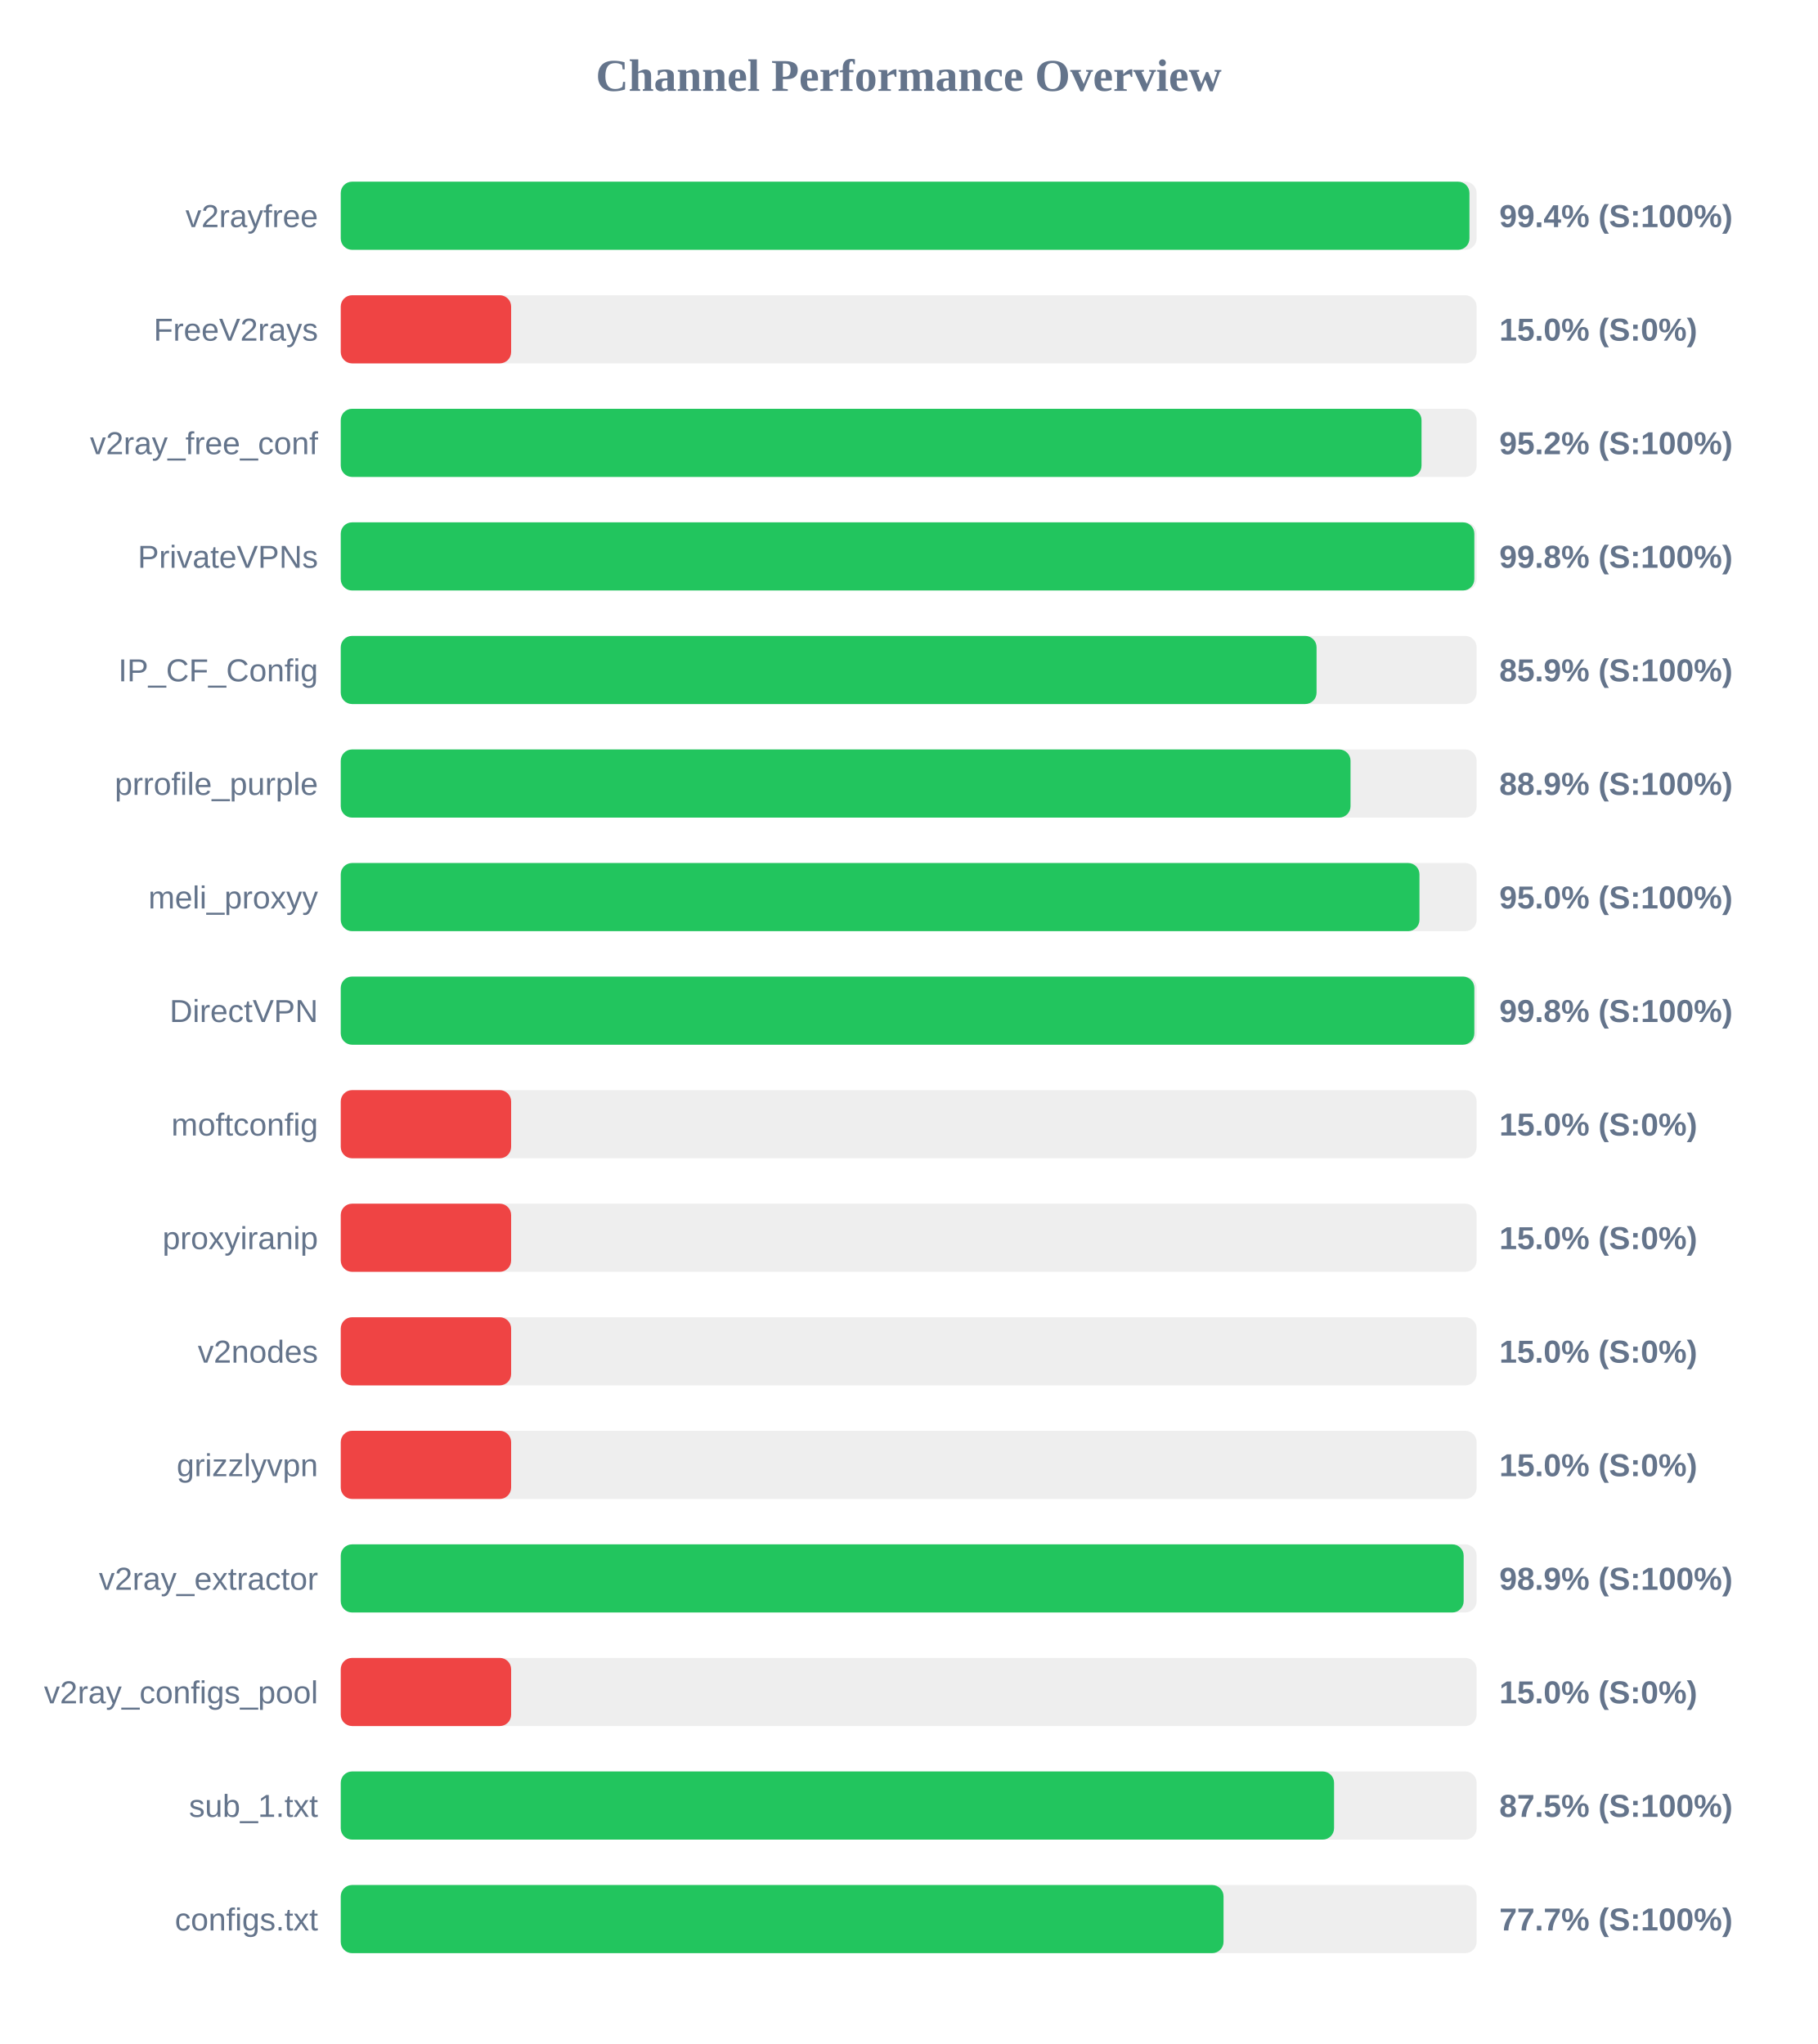
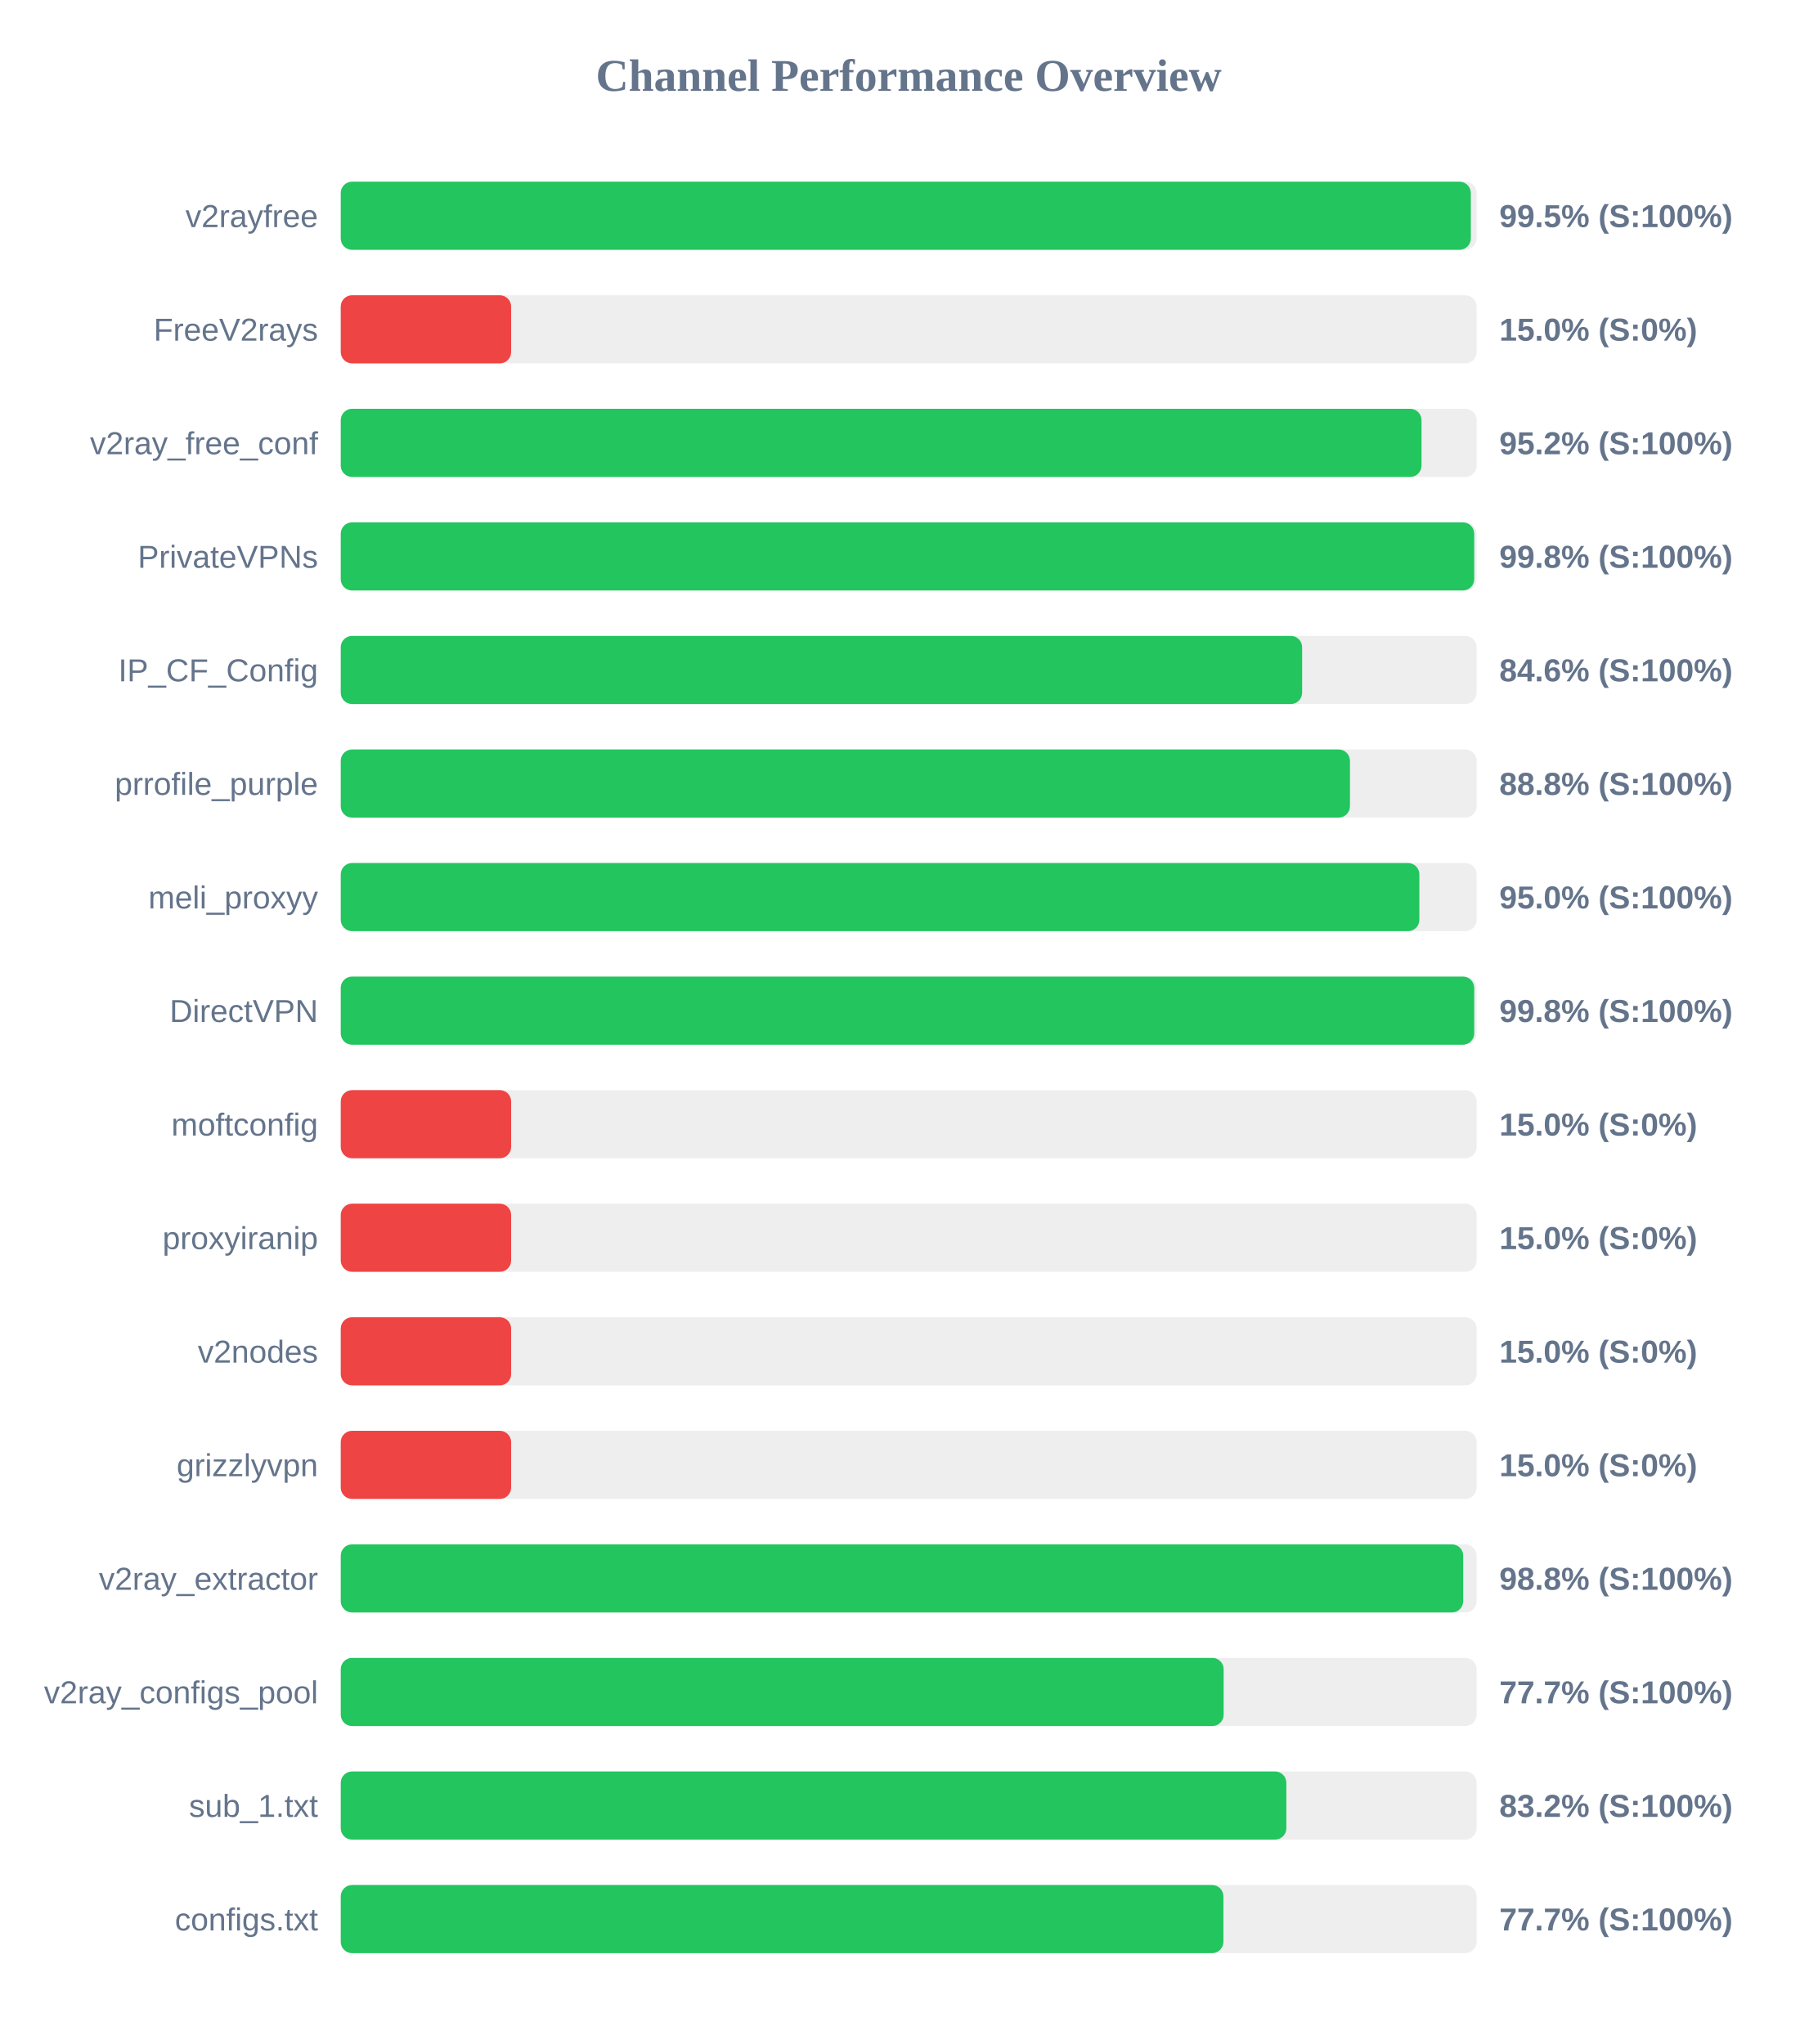
<svg xmlns="http://www.w3.org/2000/svg" width="800" height="900" version="1.1">
  <style>
        .row { font: 14px Arial; fill: #64748b; }
        .score { font: bold 14px Arial; fill: #64748b; }
    </style>
  <text x="400" y="40" text-anchor="middle" font-size="20px" font-weight="bold" fill="#64748b">Channel Performance Overview</text>
  <rect x="150" y="80" width="500" height="30" fill="#eee" rx="5" />
-   <rect x="150" y="80" width="496.85" height="30" fill="#22c55e" rx="5" />
+   <rect x="150" y="80" width="497.45" height="30" fill="#22c55e" rx="5" />
  <text x="140" y="100" text-anchor="end" class="row">v2rayfree</text>
-   <text x="660" y="100" text-anchor="start" class="score">99.4% (S:100%)</text>
+   <text x="660" y="100" text-anchor="start" class="score">99.5% (S:100%)</text>
  <rect x="150" y="130" width="500" height="30" fill="#eee" rx="5" />
  <rect x="150" y="130" width="75.0" height="30" fill="#ef4444" rx="5" />
  <text x="140" y="150" text-anchor="end" class="row">FreeV2rays</text>
  <text x="660" y="150" text-anchor="start" class="score">15.0% (S:0%)</text>
  <rect x="150" y="180" width="500" height="30" fill="#eee" rx="5" />
  <rect x="150" y="180" width="475.75" height="30" fill="#22c55e" rx="5" />
  <text x="140" y="200" text-anchor="end" class="row">v2ray_free_conf</text>
  <text x="660" y="200" text-anchor="start" class="score">95.2% (S:100%)</text>
  <rect x="150" y="230" width="500" height="30" fill="#eee" rx="5" />
-   <rect x="150" y="230" width="499.0" height="30" fill="#22c55e" rx="5" />
+   <rect x="150" y="230" width="498.95" height="30" fill="#22c55e" rx="5" />
  <text x="140" y="250" text-anchor="end" class="row">PrivateVPNs</text>
  <text x="660" y="250" text-anchor="start" class="score">99.8% (S:100%)</text>
  <rect x="150" y="280" width="500" height="30" fill="#eee" rx="5" />
-   <rect x="150" y="280" width="429.55" height="30" fill="#22c55e" rx="5" />
+   <rect x="150" y="280" width="423.2" height="30" fill="#22c55e" rx="5" />
  <text x="140" y="300" text-anchor="end" class="row">IP_CF_Config</text>
-   <text x="660" y="300" text-anchor="start" class="score">85.9% (S:100%)</text>
+   <text x="660" y="300" text-anchor="start" class="score">84.6% (S:100%)</text>
  <rect x="150" y="330" width="500" height="30" fill="#eee" rx="5" />
-   <rect x="150" y="330" width="444.5" height="30" fill="#22c55e" rx="5" />
+   <rect x="150" y="330" width="444.25" height="30" fill="#22c55e" rx="5" />
  <text x="140" y="350" text-anchor="end" class="row">prrofile_purple</text>
-   <text x="660" y="350" text-anchor="start" class="score">88.9% (S:100%)</text>
+   <text x="660" y="350" text-anchor="start" class="score">88.8% (S:100%)</text>
  <rect x="150" y="380" width="500" height="30" fill="#eee" rx="5" />
-   <rect x="150" y="380" width="474.85" height="30" fill="#22c55e" rx="5" />
+   <rect x="150" y="380" width="474.8" height="30" fill="#22c55e" rx="5" />
  <text x="140" y="400" text-anchor="end" class="row">meli_proxyy</text>
  <text x="660" y="400" text-anchor="start" class="score">95.0% (S:100%)</text>
  <rect x="150" y="430" width="500" height="30" fill="#eee" rx="5" />
-   <rect x="150" y="430" width="499.0" height="30" fill="#22c55e" rx="5" />
+   <rect x="150" y="430" width="498.95" height="30" fill="#22c55e" rx="5" />
  <text x="140" y="450" text-anchor="end" class="row">DirectVPN</text>
  <text x="660" y="450" text-anchor="start" class="score">99.8% (S:100%)</text>
  <rect x="150" y="480" width="500" height="30" fill="#eee" rx="5" />
  <rect x="150" y="480" width="75.0" height="30" fill="#ef4444" rx="5" />
  <text x="140" y="500" text-anchor="end" class="row">moftconfig</text>
  <text x="660" y="500" text-anchor="start" class="score">15.0% (S:0%)</text>
  <rect x="150" y="530" width="500" height="30" fill="#eee" rx="5" />
  <rect x="150" y="530" width="75.0" height="30" fill="#ef4444" rx="5" />
  <text x="140" y="550" text-anchor="end" class="row">proxyiranip</text>
  <text x="660" y="550" text-anchor="start" class="score">15.0% (S:0%)</text>
  <rect x="150" y="580" width="500" height="30" fill="#eee" rx="5" />
  <rect x="150" y="580" width="75.0" height="30" fill="#ef4444" rx="5" />
  <text x="140" y="600" text-anchor="end" class="row">v2nodes</text>
  <text x="660" y="600" text-anchor="start" class="score">15.0% (S:0%)</text>
  <rect x="150" y="630" width="500" height="30" fill="#eee" rx="5" />
  <rect x="150" y="630" width="75.0" height="30" fill="#ef4444" rx="5" />
  <text x="140" y="650" text-anchor="end" class="row">grizzlyvpn</text>
  <text x="660" y="650" text-anchor="start" class="score">15.0% (S:0%)</text>
  <rect x="150" y="680" width="500" height="30" fill="#eee" rx="5" />
-   <rect x="150" y="680" width="494.3" height="30" fill="#22c55e" rx="5" />
+   <rect x="150" y="680" width="494.1" height="30" fill="#22c55e" rx="5" />
  <text x="140" y="700" text-anchor="end" class="row">v2ray_extractor</text>
-   <text x="660" y="700" text-anchor="start" class="score">98.9% (S:100%)</text>
+   <text x="660" y="700" text-anchor="start" class="score">98.8% (S:100%)</text>
  <rect x="150" y="730" width="500" height="30" fill="#eee" rx="5" />
-   <rect x="150" y="730" width="75.0" height="30" fill="#ef4444" rx="5" />
+   <rect x="150" y="730" width="388.65" height="30" fill="#22c55e" rx="5" />
  <text x="140" y="750" text-anchor="end" class="row">v2ray_configs_pool</text>
-   <text x="660" y="750" text-anchor="start" class="score">15.0% (S:0%)</text>
+   <text x="660" y="750" text-anchor="start" class="score">77.7% (S:100%)</text>
  <rect x="150" y="780" width="500" height="30" fill="#eee" rx="5" />
-   <rect x="150" y="780" width="437.25" height="30" fill="#22c55e" rx="5" />
+   <rect x="150" y="780" width="416.25" height="30" fill="#22c55e" rx="5" />
  <text x="140" y="800" text-anchor="end" class="row">sub_1.txt</text>
-   <text x="660" y="800" text-anchor="start" class="score">87.5% (S:100%)</text>
+   <text x="660" y="800" text-anchor="start" class="score">83.2% (S:100%)</text>
  <rect x="150" y="830" width="500" height="30" fill="#eee" rx="5" />
-   <rect x="150" y="830" width="388.6" height="30" fill="#22c55e" rx="5" />
+   <rect x="150" y="830" width="388.55" height="30" fill="#22c55e" rx="5" />
  <text x="140" y="850" text-anchor="end" class="row">configs.txt</text>
  <text x="660" y="850" text-anchor="start" class="score">77.7% (S:100%)</text>
</svg>
